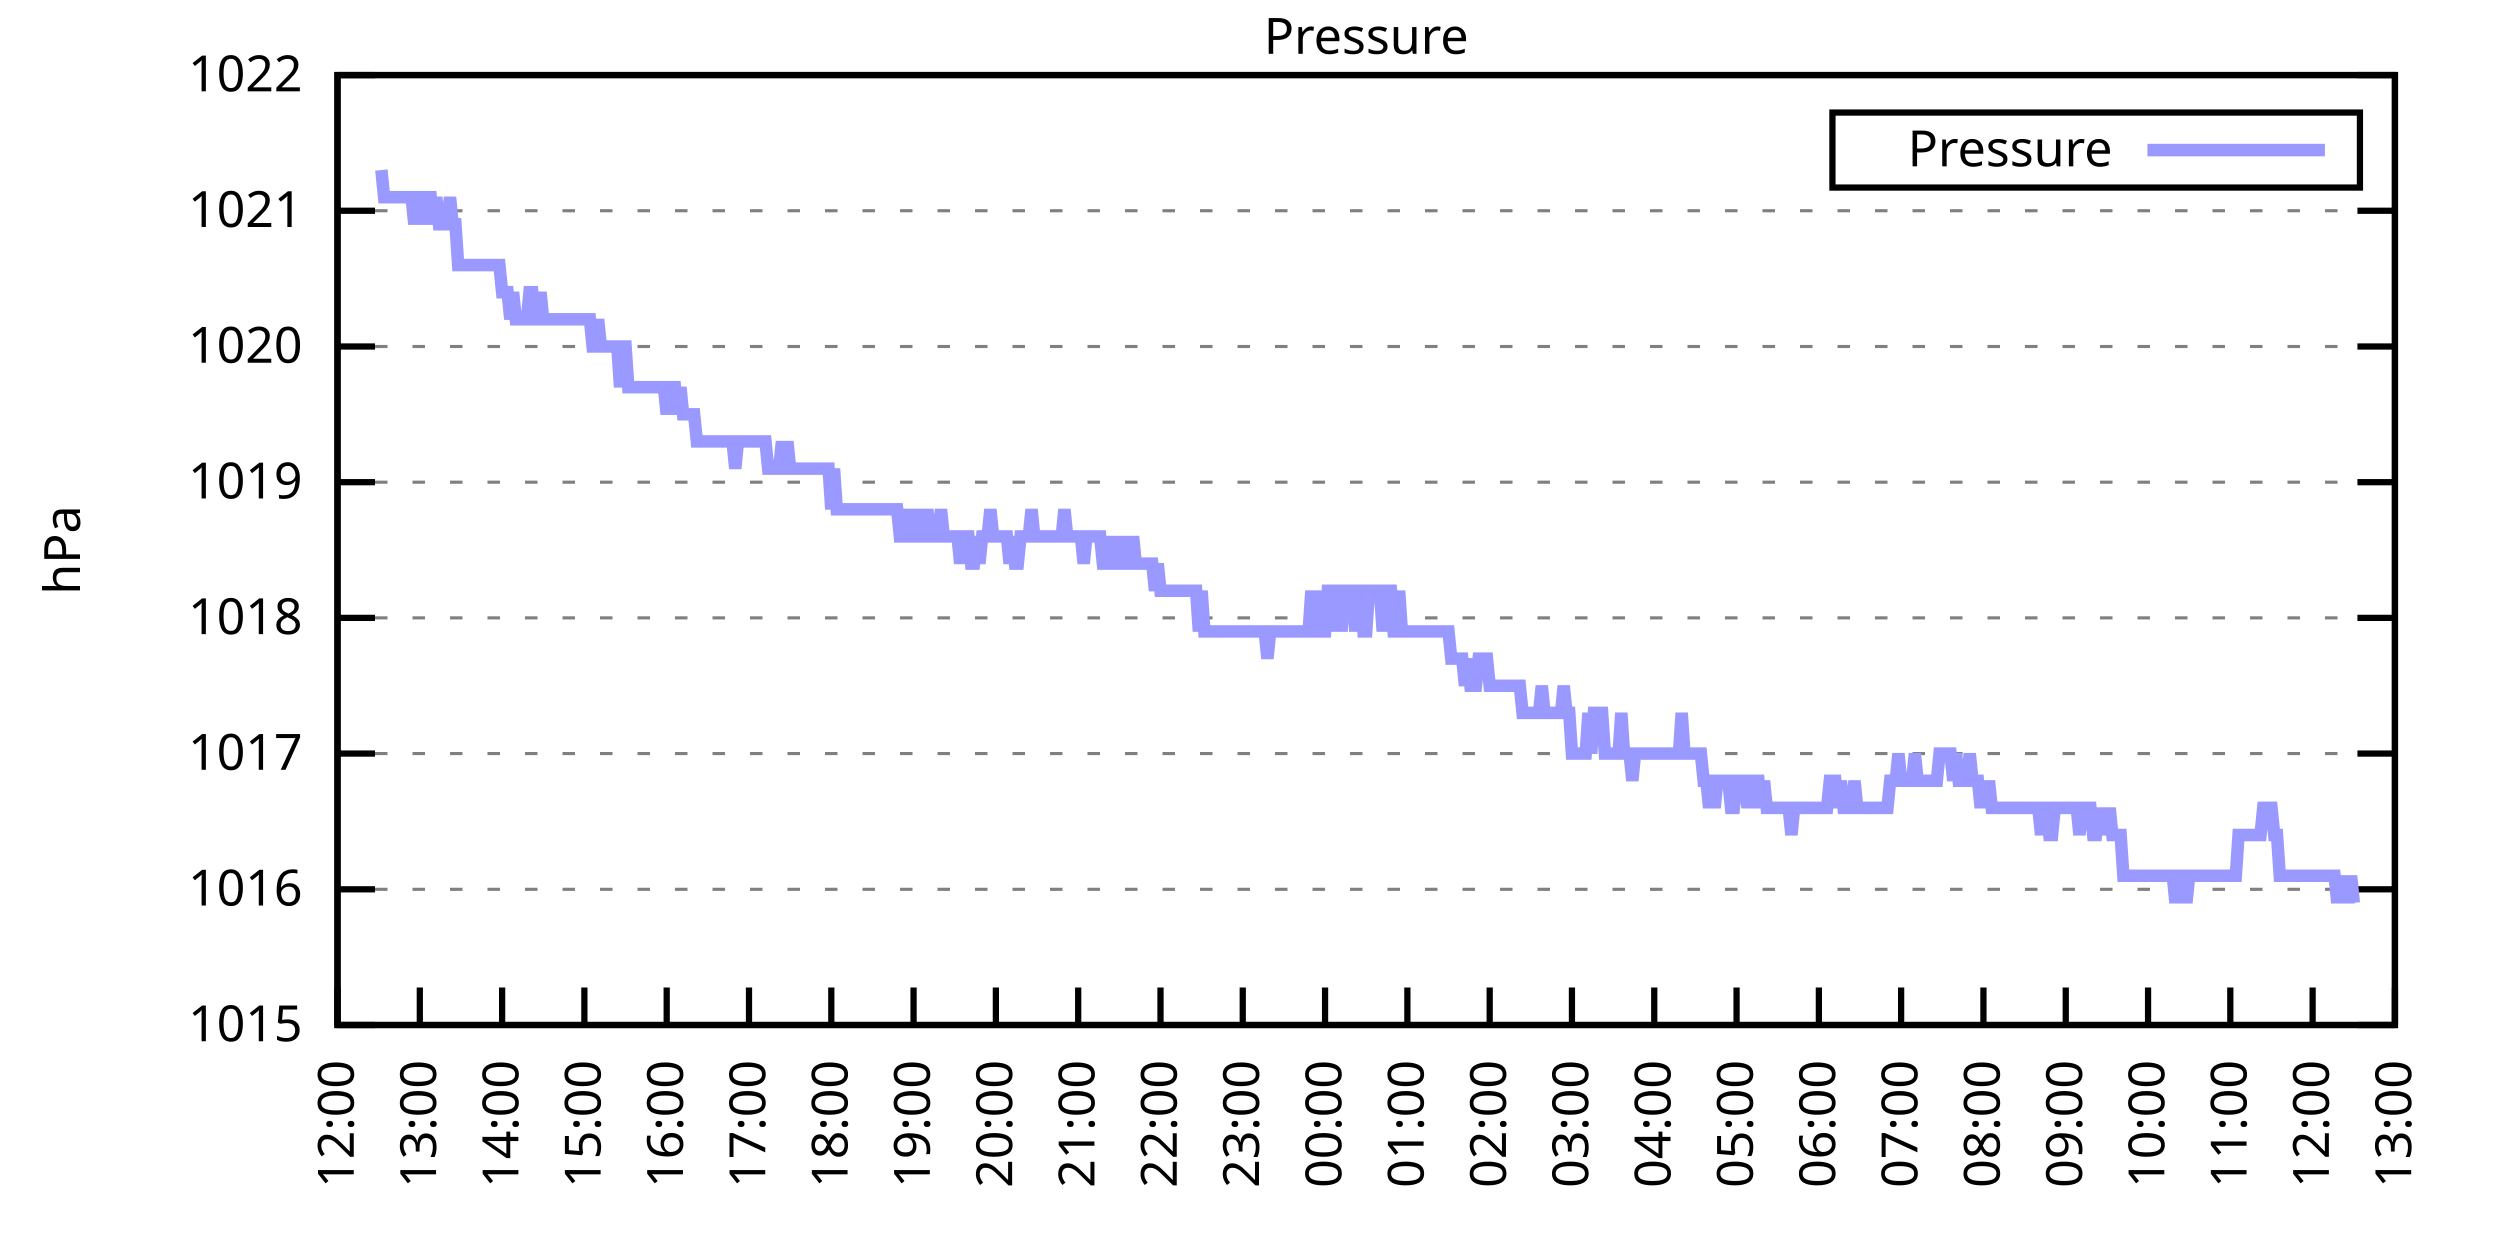
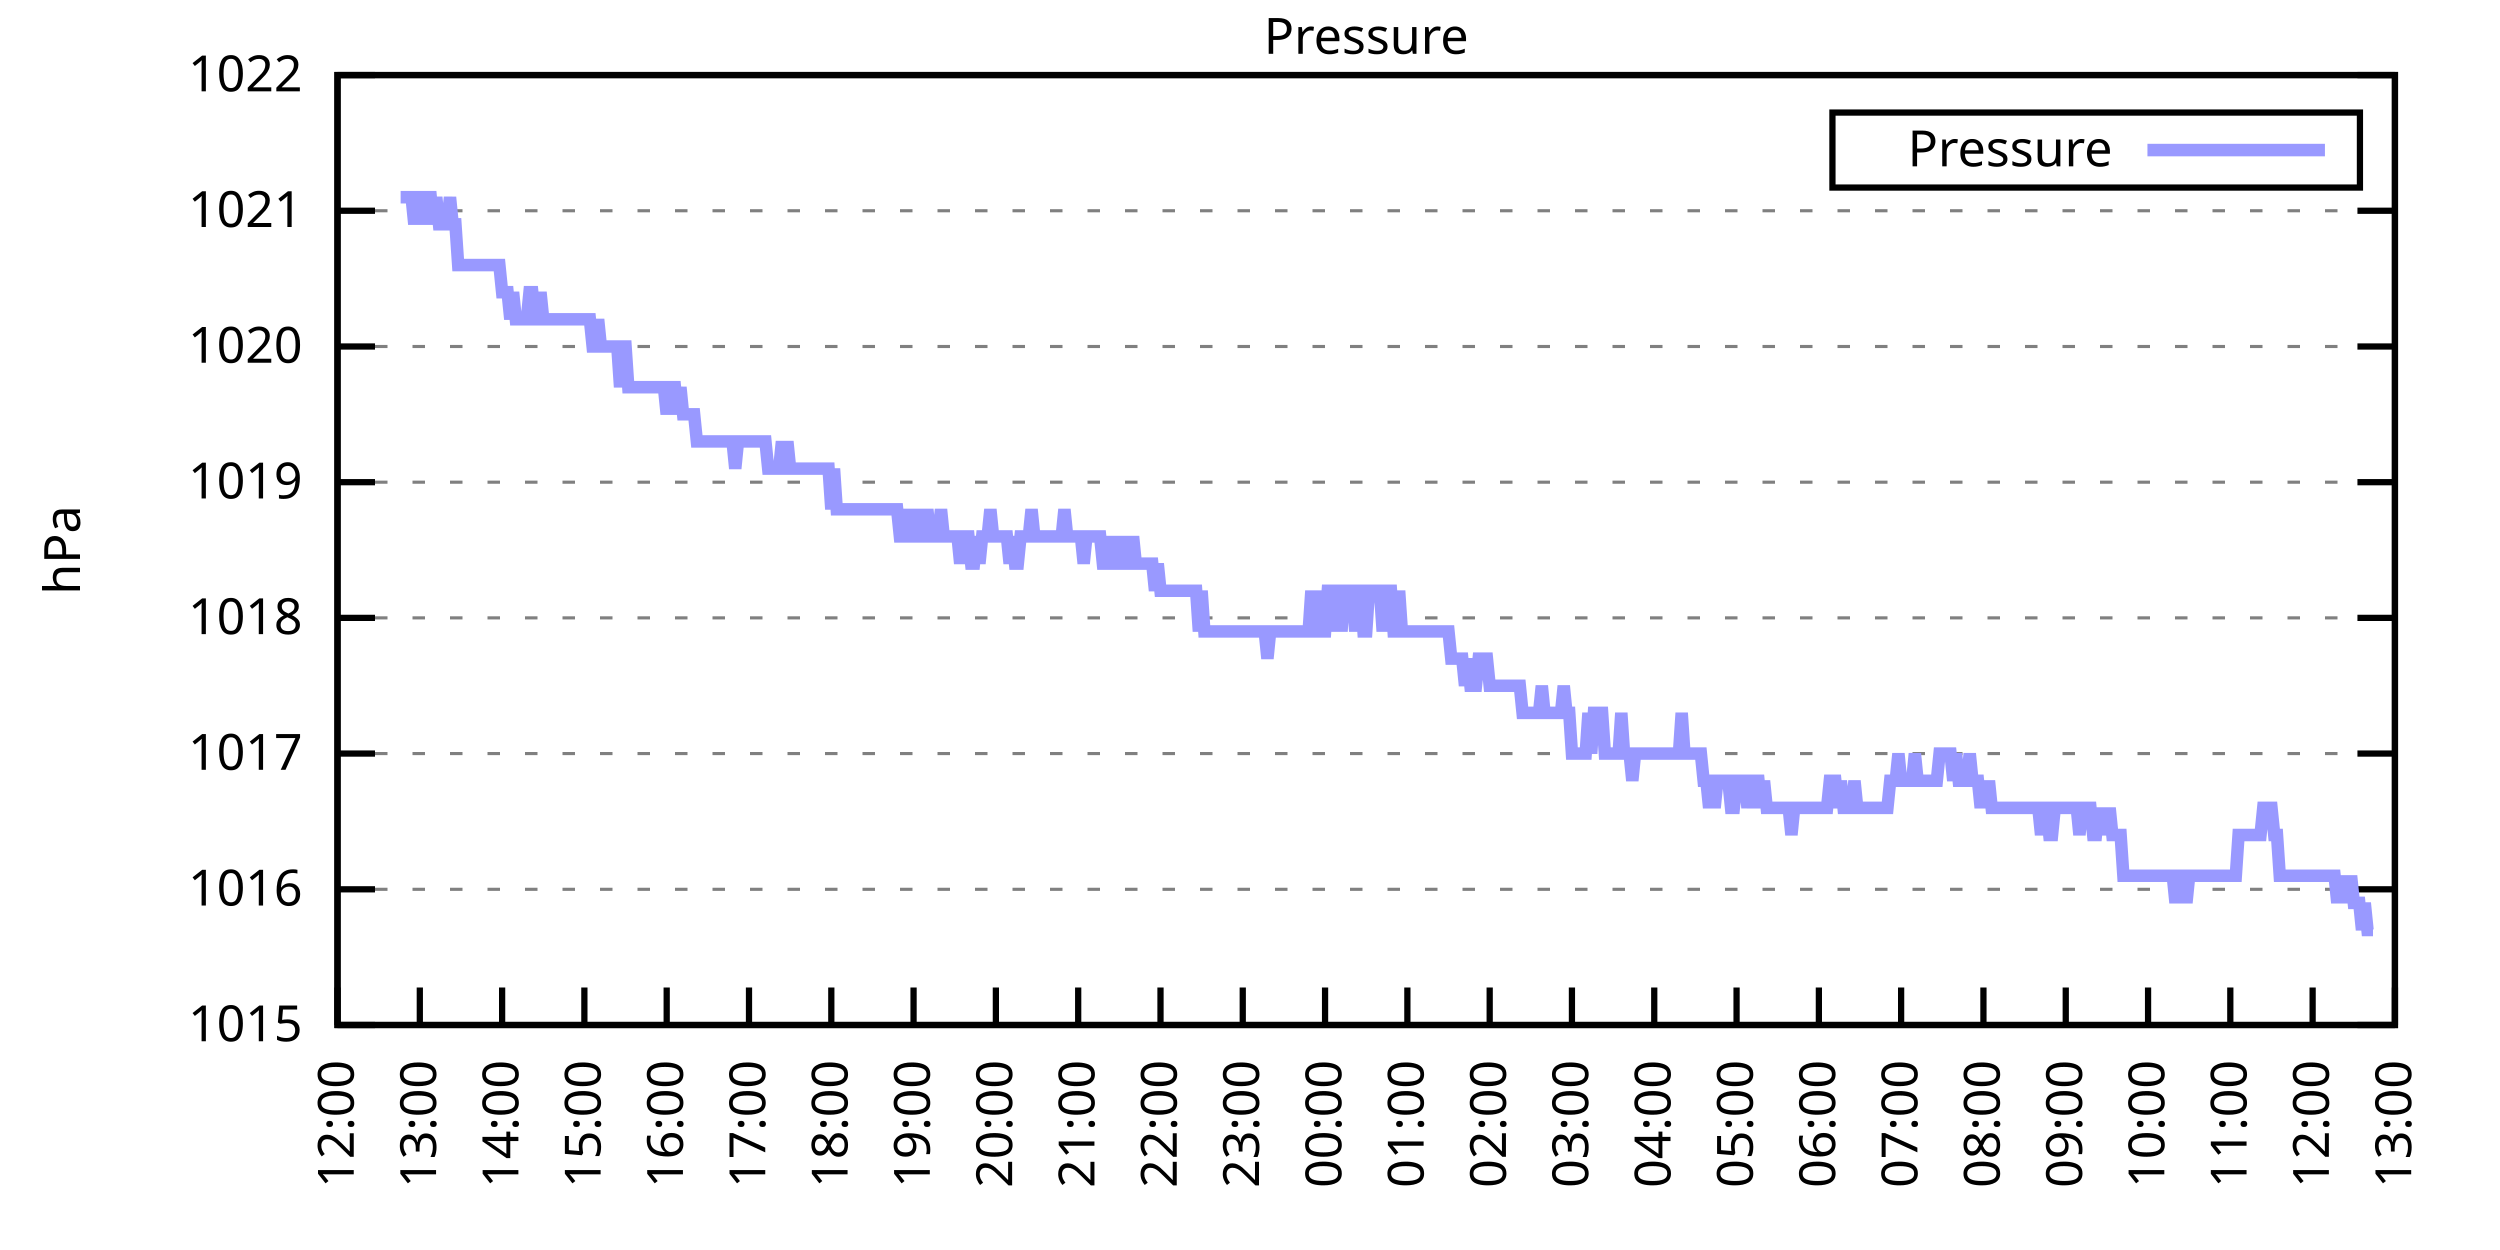
<svg xmlns="http://www.w3.org/2000/svg" xmlns:xlink="http://www.w3.org/1999/xlink" width="400" height="200" viewBox="0 0 400 200">
  <g id="gnuplot_canvas">
    <rect x="0" y="0" width="400" height="200" fill="none" />
    <defs>
      <circle id="gpDot" r="0.5" stroke-width="0.5" stroke="currentColor" />
      <path id="gpPt0" stroke-width="0.333" stroke="currentColor" d="M-1,0 h2 M0,-1 v2" />
      <path id="gpPt1" stroke-width="0.333" stroke="currentColor" d="M-1,-1 L1,1 M1,-1 L-1,1" />
      <path id="gpPt2" stroke-width="0.333" stroke="currentColor" d="M-1,0 L1,0 M0,-1 L0,1 M-1,-1 L1,1 M-1,1 L1,-1" />
      <rect id="gpPt3" stroke-width="0.333" stroke="currentColor" x="-1" y="-1" width="2" height="2" />
      <rect id="gpPt4" stroke-width="0.333" stroke="currentColor" fill="currentColor" x="-1" y="-1" width="2" height="2" />
      <circle id="gpPt5" stroke-width="0.333" stroke="currentColor" cx="0" cy="0" r="1" />
      <use xlink:href="#gpPt5" id="gpPt6" fill="currentColor" stroke="none" />
      <path id="gpPt7" stroke-width="0.333" stroke="currentColor" d="M0,-1.33 L-1.33,0.67 L1.33,0.67 z" />
      <use xlink:href="#gpPt7" id="gpPt8" fill="currentColor" stroke="none" />
      <use xlink:href="#gpPt7" id="gpPt9" stroke="currentColor" transform="rotate(180)" />
      <use xlink:href="#gpPt9" id="gpPt10" fill="currentColor" stroke="none" />
      <use xlink:href="#gpPt3" id="gpPt11" stroke="currentColor" transform="rotate(45)" />
      <use xlink:href="#gpPt11" id="gpPt12" fill="currentColor" stroke="none" />
      <path id="gpPt13" stroke-width="0.333" stroke="currentColor" d="M0,1.330 L1.265,0.411 L0.782,-1.067 L-0.782,-1.076 L-1.265,0.411 z" />
      <use xlink:href="#gpPt13" id="gpPt14" fill="currentColor" stroke="none" />
      <filter id="textbox" filterUnits="objectBoundingBox" x="0" y="0" height="1" width="1">
        <feFlood flood-color="white" flood-opacity="1" result="bgnd" />
        <feComposite in="SourceGraphic" in2="bgnd" operator="atop" />
      </filter>
      <filter id="greybox" filterUnits="objectBoundingBox" x="0" y="0" height="1" width="1">
        <feFlood flood-color="lightgrey" flood-opacity="1" result="grey" />
        <feComposite in="SourceGraphic" in2="grey" operator="atop" />
      </filter>
    </defs>
    <g fill="none" color="white" stroke="currentColor" stroke-width="1.00" stroke-linecap="butt" stroke-linejoin="miter">
</g>
    <g fill="none" color="black" stroke="currentColor" stroke-width="1.00" stroke-linecap="butt" stroke-linejoin="miter">
      <g stroke="none" shape-rendering="crispEdges">
        <polygon fill="rgb(255, 255, 255)" points="54.00,164.00 383.18,164.00 383.18,12.02 54.00,12.02 " />
      </g>
    </g>
    <g fill="none" color="black" stroke="currentColor" stroke-width="1.00" stroke-linecap="butt" stroke-linejoin="miter">
</g>
    <g fill="none" color="black" stroke="black" stroke-width="0.50" stroke-linecap="butt" stroke-linejoin="miter">
</g>
    <g fill="none" color="gray" stroke="currentColor" stroke-width="0.50" stroke-linecap="butt" stroke-linejoin="miter">
      <path stroke="gray" stroke-dasharray="2,4" class="gridline" d="M54.00,164.00 L383.19,164.00  " />
    </g>
    <g fill="none" color="gray" stroke="gray" stroke-width="1.00" stroke-linecap="butt" stroke-linejoin="miter">
</g>
    <g fill="none" color="black" stroke="currentColor" stroke-width="1.00" stroke-linecap="butt" stroke-linejoin="miter">
      <path stroke="black" d="M54.00,164.00 L60.00,164.00 M383.19,164.00 L377.19,164.00  " />
      <g transform="translate(48.40,166.60)" stroke="none" fill="black" font-family="Sans" font-size="8.00" text-anchor="end">
        <text>
          <tspan font-family="Sans"> 1015</tspan>
        </text>
      </g>
    </g>
    <g fill="none" color="black" stroke="currentColor" stroke-width="1.00" stroke-linecap="butt" stroke-linejoin="miter">
</g>
    <g fill="none" color="black" stroke="black" stroke-width="0.50" stroke-linecap="butt" stroke-linejoin="miter">
</g>
    <g fill="none" color="gray" stroke="currentColor" stroke-width="0.50" stroke-linecap="butt" stroke-linejoin="miter">
      <path stroke="gray" stroke-dasharray="2,4" class="gridline" d="M54.00,142.29 L383.19,142.29  " />
    </g>
    <g fill="none" color="gray" stroke="gray" stroke-width="1.00" stroke-linecap="butt" stroke-linejoin="miter">
</g>
    <g fill="none" color="black" stroke="currentColor" stroke-width="1.00" stroke-linecap="butt" stroke-linejoin="miter">
      <path stroke="black" d="M54.00,142.29 L60.00,142.29 M383.19,142.29 L377.19,142.29  " />
      <g transform="translate(48.40,144.89)" stroke="none" fill="black" font-family="Sans" font-size="8.00" text-anchor="end">
        <text>
          <tspan font-family="Sans"> 1016</tspan>
        </text>
      </g>
    </g>
    <g fill="none" color="black" stroke="currentColor" stroke-width="1.00" stroke-linecap="butt" stroke-linejoin="miter">
</g>
    <g fill="none" color="black" stroke="black" stroke-width="0.50" stroke-linecap="butt" stroke-linejoin="miter">
</g>
    <g fill="none" color="gray" stroke="currentColor" stroke-width="0.50" stroke-linecap="butt" stroke-linejoin="miter">
      <path stroke="gray" stroke-dasharray="2,4" class="gridline" d="M54.00,120.57 L383.19,120.57  " />
    </g>
    <g fill="none" color="gray" stroke="gray" stroke-width="1.00" stroke-linecap="butt" stroke-linejoin="miter">
</g>
    <g fill="none" color="black" stroke="currentColor" stroke-width="1.00" stroke-linecap="butt" stroke-linejoin="miter">
      <path stroke="black" d="M54.00,120.57 L60.00,120.57 M383.19,120.57 L377.19,120.57  " />
      <g transform="translate(48.40,123.17)" stroke="none" fill="black" font-family="Sans" font-size="8.00" text-anchor="end">
        <text>
          <tspan font-family="Sans"> 1017</tspan>
        </text>
      </g>
    </g>
    <g fill="none" color="black" stroke="currentColor" stroke-width="1.00" stroke-linecap="butt" stroke-linejoin="miter">
</g>
    <g fill="none" color="black" stroke="black" stroke-width="0.50" stroke-linecap="butt" stroke-linejoin="miter">
</g>
    <g fill="none" color="gray" stroke="currentColor" stroke-width="0.50" stroke-linecap="butt" stroke-linejoin="miter">
      <path stroke="gray" stroke-dasharray="2,4" class="gridline" d="M54.00,98.86 L383.19,98.86  " />
    </g>
    <g fill="none" color="gray" stroke="gray" stroke-width="1.00" stroke-linecap="butt" stroke-linejoin="miter">
</g>
    <g fill="none" color="black" stroke="currentColor" stroke-width="1.00" stroke-linecap="butt" stroke-linejoin="miter">
      <path stroke="black" d="M54.00,98.86 L60.00,98.86 M383.19,98.86 L377.19,98.86  " />
      <g transform="translate(48.40,101.46)" stroke="none" fill="black" font-family="Sans" font-size="8.00" text-anchor="end">
        <text>
          <tspan font-family="Sans"> 1018</tspan>
        </text>
      </g>
    </g>
    <g fill="none" color="black" stroke="currentColor" stroke-width="1.00" stroke-linecap="butt" stroke-linejoin="miter">
</g>
    <g fill="none" color="black" stroke="black" stroke-width="0.50" stroke-linecap="butt" stroke-linejoin="miter">
</g>
    <g fill="none" color="gray" stroke="currentColor" stroke-width="0.50" stroke-linecap="butt" stroke-linejoin="miter">
      <path stroke="gray" stroke-dasharray="2,4" class="gridline" d="M54.00,77.15 L383.19,77.15  " />
    </g>
    <g fill="none" color="gray" stroke="gray" stroke-width="1.00" stroke-linecap="butt" stroke-linejoin="miter">
</g>
    <g fill="none" color="black" stroke="currentColor" stroke-width="1.00" stroke-linecap="butt" stroke-linejoin="miter">
      <path stroke="black" d="M54.00,77.15 L60.00,77.15 M383.19,77.15 L377.19,77.15  " />
      <g transform="translate(48.40,79.75)" stroke="none" fill="black" font-family="Sans" font-size="8.00" text-anchor="end">
        <text>
          <tspan font-family="Sans"> 1019</tspan>
        </text>
      </g>
    </g>
    <g fill="none" color="black" stroke="currentColor" stroke-width="1.00" stroke-linecap="butt" stroke-linejoin="miter">
</g>
    <g fill="none" color="black" stroke="black" stroke-width="0.50" stroke-linecap="butt" stroke-linejoin="miter">
</g>
    <g fill="none" color="gray" stroke="currentColor" stroke-width="0.50" stroke-linecap="butt" stroke-linejoin="miter">
      <path stroke="gray" stroke-dasharray="2,4" class="gridline" d="M54.00,55.44 L383.19,55.44  " />
    </g>
    <g fill="none" color="gray" stroke="gray" stroke-width="1.00" stroke-linecap="butt" stroke-linejoin="miter">
</g>
    <g fill="none" color="black" stroke="currentColor" stroke-width="1.00" stroke-linecap="butt" stroke-linejoin="miter">
      <path stroke="black" d="M54.00,55.44 L60.00,55.44 M383.19,55.44 L377.19,55.44  " />
      <g transform="translate(48.40,58.04)" stroke="none" fill="black" font-family="Sans" font-size="8.00" text-anchor="end">
        <text>
          <tspan font-family="Sans"> 1020</tspan>
        </text>
      </g>
    </g>
    <g fill="none" color="black" stroke="currentColor" stroke-width="1.00" stroke-linecap="butt" stroke-linejoin="miter">
</g>
    <g fill="none" color="black" stroke="black" stroke-width="0.50" stroke-linecap="butt" stroke-linejoin="miter">
</g>
    <g fill="none" color="gray" stroke="currentColor" stroke-width="0.50" stroke-linecap="butt" stroke-linejoin="miter">
      <path stroke="gray" stroke-dasharray="2,4" class="gridline" d="M54.00,33.72 L383.19,33.72  " />
    </g>
    <g fill="none" color="gray" stroke="gray" stroke-width="1.00" stroke-linecap="butt" stroke-linejoin="miter">
</g>
    <g fill="none" color="black" stroke="currentColor" stroke-width="1.00" stroke-linecap="butt" stroke-linejoin="miter">
      <path stroke="black" d="M54.00,33.72 L60.00,33.72 M383.19,33.72 L377.19,33.72  " />
      <g transform="translate(48.40,36.32)" stroke="none" fill="black" font-family="Sans" font-size="8.00" text-anchor="end">
        <text>
          <tspan font-family="Sans"> 1021</tspan>
        </text>
      </g>
    </g>
    <g fill="none" color="black" stroke="currentColor" stroke-width="1.00" stroke-linecap="butt" stroke-linejoin="miter">
</g>
    <g fill="none" color="black" stroke="black" stroke-width="0.50" stroke-linecap="butt" stroke-linejoin="miter">
</g>
    <g fill="none" color="gray" stroke="currentColor" stroke-width="0.50" stroke-linecap="butt" stroke-linejoin="miter">
      <path stroke="gray" stroke-dasharray="2,4" class="gridline" d="M54.00,12.01 L383.19,12.01  " />
    </g>
    <g fill="none" color="gray" stroke="gray" stroke-width="1.00" stroke-linecap="butt" stroke-linejoin="miter">
</g>
    <g fill="none" color="black" stroke="currentColor" stroke-width="1.00" stroke-linecap="butt" stroke-linejoin="miter">
      <path stroke="black" d="M54.00,12.01 L60.00,12.01 M383.19,12.01 L377.19,12.01  " />
      <g transform="translate(48.40,14.61)" stroke="none" fill="black" font-family="Sans" font-size="8.00" text-anchor="end">
        <text>
          <tspan font-family="Sans"> 1022</tspan>
        </text>
      </g>
    </g>
    <g fill="none" color="black" stroke="currentColor" stroke-width="1.00" stroke-linecap="butt" stroke-linejoin="miter">
      <path stroke="black" d="M54.00,164.00 L54.00,158.00  " />
      <g transform="translate(56.60,169.60) rotate(270.00)" stroke="none" fill="black" font-family="Sans" font-size="8.00" text-anchor="end">
        <text>
          <tspan font-family="Sans">12:00</tspan>
        </text>
      </g>
    </g>
    <g fill="none" color="black" stroke="currentColor" stroke-width="1.00" stroke-linecap="butt" stroke-linejoin="miter">
      <path stroke="black" d="M67.17,164.00 L67.17,158.00  " />
      <g transform="translate(69.77,169.60) rotate(270.00)" stroke="none" fill="black" font-family="Sans" font-size="8.00" text-anchor="end">
        <text>
          <tspan font-family="Sans">13:00</tspan>
        </text>
      </g>
    </g>
    <g fill="none" color="black" stroke="currentColor" stroke-width="1.00" stroke-linecap="butt" stroke-linejoin="miter">
      <path stroke="black" d="M80.34,164.00 L80.34,158.00  " />
      <g transform="translate(82.94,169.60) rotate(270.00)" stroke="none" fill="black" font-family="Sans" font-size="8.00" text-anchor="end">
        <text>
          <tspan font-family="Sans">14:00</tspan>
        </text>
      </g>
    </g>
    <g fill="none" color="black" stroke="currentColor" stroke-width="1.00" stroke-linecap="butt" stroke-linejoin="miter">
      <path stroke="black" d="M93.50,164.00 L93.50,158.00  " />
      <g transform="translate(96.10,169.60) rotate(270.00)" stroke="none" fill="black" font-family="Sans" font-size="8.00" text-anchor="end">
        <text>
          <tspan font-family="Sans">15:00</tspan>
        </text>
      </g>
    </g>
    <g fill="none" color="black" stroke="currentColor" stroke-width="1.00" stroke-linecap="butt" stroke-linejoin="miter">
      <path stroke="black" d="M106.67,164.00 L106.67,158.00  " />
      <g transform="translate(109.27,169.60) rotate(270.00)" stroke="none" fill="black" font-family="Sans" font-size="8.00" text-anchor="end">
        <text>
          <tspan font-family="Sans">16:00</tspan>
        </text>
      </g>
    </g>
    <g fill="none" color="black" stroke="currentColor" stroke-width="1.00" stroke-linecap="butt" stroke-linejoin="miter">
      <path stroke="black" d="M119.84,164.00 L119.84,158.00  " />
      <g transform="translate(122.44,169.60) rotate(270.00)" stroke="none" fill="black" font-family="Sans" font-size="8.00" text-anchor="end">
        <text>
          <tspan font-family="Sans">17:00</tspan>
        </text>
      </g>
    </g>
    <g fill="none" color="black" stroke="currentColor" stroke-width="1.00" stroke-linecap="butt" stroke-linejoin="miter">
      <path stroke="black" d="M133.01,164.00 L133.01,158.00  " />
      <g transform="translate(135.61,169.60) rotate(270.00)" stroke="none" fill="black" font-family="Sans" font-size="8.00" text-anchor="end">
        <text>
          <tspan font-family="Sans">18:00</tspan>
        </text>
      </g>
    </g>
    <g fill="none" color="black" stroke="currentColor" stroke-width="1.00" stroke-linecap="butt" stroke-linejoin="miter">
      <path stroke="black" d="M146.17,164.00 L146.17,158.00  " />
      <g transform="translate(148.77,169.60) rotate(270.00)" stroke="none" fill="black" font-family="Sans" font-size="8.00" text-anchor="end">
        <text>
          <tspan font-family="Sans">19:00</tspan>
        </text>
      </g>
    </g>
    <g fill="none" color="black" stroke="currentColor" stroke-width="1.00" stroke-linecap="butt" stroke-linejoin="miter">
      <path stroke="black" d="M159.34,164.00 L159.34,158.00  " />
      <g transform="translate(161.94,169.60) rotate(270.00)" stroke="none" fill="black" font-family="Sans" font-size="8.00" text-anchor="end">
        <text>
          <tspan font-family="Sans">20:00</tspan>
        </text>
      </g>
    </g>
    <g fill="none" color="black" stroke="currentColor" stroke-width="1.00" stroke-linecap="butt" stroke-linejoin="miter">
      <path stroke="black" d="M172.51,164.00 L172.51,158.00  " />
      <g transform="translate(175.11,169.60) rotate(270.00)" stroke="none" fill="black" font-family="Sans" font-size="8.00" text-anchor="end">
        <text>
          <tspan font-family="Sans">21:00</tspan>
        </text>
      </g>
    </g>
    <g fill="none" color="black" stroke="currentColor" stroke-width="1.00" stroke-linecap="butt" stroke-linejoin="miter">
      <path stroke="black" d="M185.68,164.00 L185.68,158.00  " />
      <g transform="translate(188.28,169.60) rotate(270.00)" stroke="none" fill="black" font-family="Sans" font-size="8.00" text-anchor="end">
        <text>
          <tspan font-family="Sans">22:00</tspan>
        </text>
      </g>
    </g>
    <g fill="none" color="black" stroke="currentColor" stroke-width="1.00" stroke-linecap="butt" stroke-linejoin="miter">
      <path stroke="black" d="M198.84,164.00 L198.84,158.00  " />
      <g transform="translate(201.44,169.60) rotate(270.00)" stroke="none" fill="black" font-family="Sans" font-size="8.00" text-anchor="end">
        <text>
          <tspan font-family="Sans">23:00</tspan>
        </text>
      </g>
    </g>
    <g fill="none" color="black" stroke="currentColor" stroke-width="1.00" stroke-linecap="butt" stroke-linejoin="miter">
      <path stroke="black" d="M212.01,164.00 L212.01,158.00  " />
      <g transform="translate(214.61,169.60) rotate(270.00)" stroke="none" fill="black" font-family="Sans" font-size="8.00" text-anchor="end">
        <text>
          <tspan font-family="Sans">00:00</tspan>
        </text>
      </g>
    </g>
    <g fill="none" color="black" stroke="currentColor" stroke-width="1.00" stroke-linecap="butt" stroke-linejoin="miter">
      <path stroke="black" d="M225.18,164.00 L225.18,158.00  " />
      <g transform="translate(227.78,169.60) rotate(270.00)" stroke="none" fill="black" font-family="Sans" font-size="8.00" text-anchor="end">
        <text>
          <tspan font-family="Sans">01:00</tspan>
        </text>
      </g>
    </g>
    <g fill="none" color="black" stroke="currentColor" stroke-width="1.00" stroke-linecap="butt" stroke-linejoin="miter">
      <path stroke="black" d="M238.35,164.00 L238.35,158.00  " />
      <g transform="translate(240.95,169.60) rotate(270.00)" stroke="none" fill="black" font-family="Sans" font-size="8.00" text-anchor="end">
        <text>
          <tspan font-family="Sans">02:00</tspan>
        </text>
      </g>
    </g>
    <g fill="none" color="black" stroke="currentColor" stroke-width="1.00" stroke-linecap="butt" stroke-linejoin="miter">
      <path stroke="black" d="M251.51,164.00 L251.51,158.00  " />
      <g transform="translate(254.11,169.60) rotate(270.00)" stroke="none" fill="black" font-family="Sans" font-size="8.00" text-anchor="end">
        <text>
          <tspan font-family="Sans">03:00</tspan>
        </text>
      </g>
    </g>
    <g fill="none" color="black" stroke="currentColor" stroke-width="1.00" stroke-linecap="butt" stroke-linejoin="miter">
      <path stroke="black" d="M264.68,164.00 L264.68,158.00  " />
      <g transform="translate(267.28,169.60) rotate(270.00)" stroke="none" fill="black" font-family="Sans" font-size="8.00" text-anchor="end">
        <text>
          <tspan font-family="Sans">04:00</tspan>
        </text>
      </g>
    </g>
    <g fill="none" color="black" stroke="currentColor" stroke-width="1.00" stroke-linecap="butt" stroke-linejoin="miter">
      <path stroke="black" d="M277.85,164.00 L277.85,158.00  " />
      <g transform="translate(280.45,169.60) rotate(270.00)" stroke="none" fill="black" font-family="Sans" font-size="8.00" text-anchor="end">
        <text>
          <tspan font-family="Sans">05:00</tspan>
        </text>
      </g>
    </g>
    <g fill="none" color="black" stroke="currentColor" stroke-width="1.00" stroke-linecap="butt" stroke-linejoin="miter">
      <path stroke="black" d="M291.02,164.00 L291.02,158.00  " />
      <g transform="translate(293.62,169.60) rotate(270.00)" stroke="none" fill="black" font-family="Sans" font-size="8.00" text-anchor="end">
        <text>
          <tspan font-family="Sans">06:00</tspan>
        </text>
      </g>
    </g>
    <g fill="none" color="black" stroke="currentColor" stroke-width="1.00" stroke-linecap="butt" stroke-linejoin="miter">
      <path stroke="black" d="M304.18,164.00 L304.18,158.00  " />
      <g transform="translate(306.78,169.60) rotate(270.00)" stroke="none" fill="black" font-family="Sans" font-size="8.00" text-anchor="end">
        <text>
          <tspan font-family="Sans">07:00</tspan>
        </text>
      </g>
    </g>
    <g fill="none" color="black" stroke="currentColor" stroke-width="1.00" stroke-linecap="butt" stroke-linejoin="miter">
      <path stroke="black" d="M317.35,164.00 L317.35,158.00  " />
      <g transform="translate(319.95,169.60) rotate(270.00)" stroke="none" fill="black" font-family="Sans" font-size="8.00" text-anchor="end">
        <text>
          <tspan font-family="Sans">08:00</tspan>
        </text>
      </g>
    </g>
    <g fill="none" color="black" stroke="currentColor" stroke-width="1.00" stroke-linecap="butt" stroke-linejoin="miter">
      <path stroke="black" d="M330.52,164.00 L330.52,158.00  " />
      <g transform="translate(333.12,169.60) rotate(270.00)" stroke="none" fill="black" font-family="Sans" font-size="8.00" text-anchor="end">
        <text>
          <tspan font-family="Sans">09:00</tspan>
        </text>
      </g>
    </g>
    <g fill="none" color="black" stroke="currentColor" stroke-width="1.00" stroke-linecap="butt" stroke-linejoin="miter">
      <path stroke="black" d="M343.69,164.00 L343.69,158.00  " />
      <g transform="translate(346.29,169.60) rotate(270.00)" stroke="none" fill="black" font-family="Sans" font-size="8.00" text-anchor="end">
        <text>
          <tspan font-family="Sans">10:00</tspan>
        </text>
      </g>
    </g>
    <g fill="none" color="black" stroke="currentColor" stroke-width="1.00" stroke-linecap="butt" stroke-linejoin="miter">
      <path stroke="black" d="M356.85,164.00 L356.85,158.00  " />
      <g transform="translate(359.45,169.60) rotate(270.00)" stroke="none" fill="black" font-family="Sans" font-size="8.00" text-anchor="end">
        <text>
          <tspan font-family="Sans">11:00</tspan>
        </text>
      </g>
    </g>
    <g fill="none" color="black" stroke="currentColor" stroke-width="1.00" stroke-linecap="butt" stroke-linejoin="miter">
      <path stroke="black" d="M370.02,164.00 L370.02,158.00  " />
      <g transform="translate(372.62,169.60) rotate(270.00)" stroke="none" fill="black" font-family="Sans" font-size="8.00" text-anchor="end">
        <text>
          <tspan font-family="Sans">12:00</tspan>
        </text>
      </g>
    </g>
    <g fill="none" color="black" stroke="currentColor" stroke-width="1.00" stroke-linecap="butt" stroke-linejoin="miter">
      <path stroke="black" d="M383.19,164.00 L383.19,158.00  " />
      <g transform="translate(385.79,169.60) rotate(270.00)" stroke="none" fill="black" font-family="Sans" font-size="8.00" text-anchor="end">
        <text>
          <tspan font-family="Sans">13:00</tspan>
        </text>
      </g>
    </g>
    <g fill="none" color="black" stroke="currentColor" stroke-width="1.00" stroke-linecap="butt" stroke-linejoin="miter">
</g>
    <g fill="none" color="black" stroke="currentColor" stroke-width="1.00" stroke-linecap="butt" stroke-linejoin="miter">
      <path stroke="black" d="M54.00,12.01 L54.00,164.00 L383.19,164.00 L383.19,12.01 L54.00,12.01 Z  " />
    </g>
    <g fill="none" color="black" stroke="currentColor" stroke-width="1.00" stroke-linecap="butt" stroke-linejoin="miter">
</g>
    <g fill="none" color="black" stroke="currentColor" stroke-width="1.00" stroke-linecap="butt" stroke-linejoin="miter">
      <path stroke="black" d="M293.19,30.01 L293.19,18.01 L377.59,18.01 L377.59,30.01 L293.19,30.01 Z  " />
    </g>
    <g id="Pressure_plot_1">
      <g fill="none" color="white" stroke="black" stroke-width="2.00" stroke-linecap="butt" stroke-linejoin="miter">
</g>
      <g fill="none" color="black" stroke="currentColor" stroke-width="2.00" stroke-linecap="butt" stroke-linejoin="miter">
        <g transform="translate(337.99,26.61)" stroke="none" fill="black" font-family="Sans" font-size="8.00" text-anchor="end">
          <text>
            <tspan font-family="Sans">Pressure</tspan>
          </text>
        </g>
      </g>
      <g fill="none" color="black" stroke="currentColor" stroke-width="2.00" stroke-linecap="butt" stroke-linejoin="miter">
-         <path stroke="rgb(153, 153, 255)" d="M343.59,24.01 L371.99,24.01 M61.02,27.21 L61.46,31.55 L61.90,31.55 L62.34,31.55 L62.78,31.55 L63.22,31.55   L63.66,31.55 L64.10,31.55 L64.53,31.55 L64.97,31.55 L65.41,31.55 L65.85,31.55 L66.29,35.89 L66.73,31.55   L67.17,31.55 L67.61,35.89 L68.05,31.55 L68.48,31.55 L68.92,31.55 L69.36,35.89 L69.80,31.55 L70.24,35.89   L70.68,35.89 L71.12,35.89 L71.56,35.89 L72.00,31.55 L72.43,35.89 L72.87,35.89 L73.31,42.41 L73.75,42.41   L74.19,42.41 L74.63,42.41 L75.07,42.41 L75.51,42.41 L75.95,42.41 L76.38,42.41 L76.82,42.41 L77.26,42.41   L77.70,42.41 L78.14,42.41 L78.58,42.41 L79.02,42.41 L79.46,42.41 L79.90,42.41 L80.34,46.75 L80.77,46.75   L81.21,46.75 L81.65,51.09 L82.09,46.75 L82.53,51.09 L82.97,51.09 L83.41,51.09 L83.85,51.09 L84.29,51.09   L84.72,46.75 L85.16,46.75 L85.60,51.09 L86.04,51.09 L86.48,46.75 L86.92,51.09 L87.36,51.09 L87.80,51.09   L88.24,51.09 L88.67,51.09 L89.11,51.09 L89.55,51.09 L89.99,51.09 L90.43,51.09 L90.87,51.09 L91.31,51.09   L91.75,51.09 L92.19,51.09 L92.62,51.09 L93.06,51.09 L93.50,51.09 L93.94,51.09 L94.38,51.09 L94.82,55.44   L95.26,55.44 L95.70,51.09 L96.14,55.44 L96.58,55.44 L97.01,55.44 L97.45,55.44 L97.89,55.44 L98.33,55.44   L98.77,55.44 L99.21,61.95 L99.65,55.44 L100.09,55.44 L100.53,61.95 L100.96,61.95 L101.40,61.95 L101.84,61.95   L102.28,61.95 L102.72,61.95 L103.16,61.95 L103.60,61.95 L104.04,61.95 L104.48,61.95 L104.91,61.95 L105.35,61.95   L105.79,61.95 L106.23,61.95 L106.67,66.29 L107.11,61.95 L107.55,61.95 L107.99,61.95 L108.43,66.29 L108.87,61.95   L109.30,66.29 L109.74,66.29 L110.18,66.29 L110.62,66.29 L111.06,66.29 L111.50,70.63 L111.94,70.63 L112.38,70.63   L112.82,70.63 L113.25,70.63 L113.69,70.63 L114.13,70.63 L114.57,70.63 L115.01,70.63 L115.45,70.63 L115.89,70.63   L116.33,70.63 L116.77,70.63 L117.20,70.63 L117.64,74.98 L118.08,70.63 L118.52,70.63 L118.96,70.63 L119.40,70.63   L119.84,70.63 L120.28,70.63 L120.72,70.63 L121.15,70.63 L121.59,70.63 L122.03,70.63 L122.47,70.63 L122.91,74.98   L123.35,74.98 L123.79,74.98 L124.23,74.98 L124.67,74.98 L125.11,70.63 L125.54,74.98 L125.98,70.63 L126.42,74.98   L126.86,74.98 L127.30,74.98 L127.74,74.98 L128.18,74.98 L128.62,74.98 L129.06,74.98 L129.49,74.98 L129.93,74.98   L130.37,74.98 L130.81,74.98 L131.25,74.98 L131.69,74.98 L132.13,74.98 L132.57,74.98 L133.01,81.49 L133.44,74.98   L133.88,81.49 L134.32,81.49 L134.76,81.49 L135.20,81.49 L135.64,81.49 L136.08,81.49 L136.52,81.49 L136.96,81.49   L137.39,81.49 L137.83,81.49 L138.27,81.49 L138.71,81.49 L139.15,81.49 L139.59,81.49 L140.03,81.49 L140.47,81.49   L140.91,81.49 L141.35,81.49 L141.78,81.49 L142.22,81.49 L142.66,81.49 L143.10,81.49 L143.54,81.49 L143.98,85.83   L144.42,85.83 L144.86,85.83 L145.30,81.49 L145.73,85.83 L146.17,85.83 L146.61,81.49 L147.05,85.83 L147.49,85.83   L147.93,85.83 L148.37,81.49 L148.81,85.83 L149.25,85.83 L149.68,85.83 L150.12,85.83 L150.56,81.49 L151.00,85.83   L151.44,85.83 L151.88,85.83 L152.32,85.83 L152.76,85.83 L153.20,85.83 L153.63,90.18 L154.07,85.83 L154.51,85.83   L154.95,85.83 L155.39,90.18 L155.83,90.18 L156.27,85.83 L156.71,90.18 L157.15,85.83 L157.59,85.83 L158.02,85.83   L158.46,81.49 L158.90,85.83 L159.34,85.83 L159.78,85.83 L160.22,85.83 L160.66,85.83 L161.10,85.83 L161.54,90.18   L161.97,85.83 L162.41,90.18 L162.85,90.18 L163.29,85.83 L163.73,85.83 L164.17,85.83 L164.61,85.83 L165.05,81.49   L165.49,85.83 L165.92,85.83 L166.36,85.83 L166.80,85.83 L167.24,85.83 L167.68,85.83 L168.12,85.83 L168.56,85.83   L169.00,85.83 L169.44,85.83 L169.87,85.83 L170.31,81.49 L170.75,85.83 L171.19,85.83 L171.63,85.83 L172.07,85.83   L172.51,85.83 L172.95,85.83 L173.39,90.18 L173.83,85.83 L174.26,85.83 L174.70,85.83 L175.14,85.83 L175.58,85.83   L176.02,85.83 L176.46,90.18 L176.90,90.18 L177.34,85.83 L177.78,90.18 L178.21,85.83 L178.65,90.18 L179.09,90.18   L179.53,85.83 L179.97,90.18 L180.41,90.18 L180.85,90.18 L181.29,85.83 L181.73,90.18 L182.16,90.18 L182.60,90.18   L183.04,90.18 L183.48,90.18 L183.92,90.18 L184.36,90.18 L184.80,94.52 L185.24,90.18 L185.68,94.52 L186.11,94.52   L186.55,94.52 L186.99,94.52 L187.43,94.52 L187.87,94.52 L188.31,94.52 L188.75,94.52 L189.19,94.52 L189.63,94.52   L190.07,94.52 L190.50,94.52 L190.94,94.52 L191.38,94.52 L191.82,101.03 L192.26,94.52 L192.70,101.03 L193.14,101.03   L193.58,101.03 L194.02,101.03 L194.45,101.03 L194.89,101.03 L195.33,101.03 L195.77,101.03 L196.21,101.03 L196.65,101.03   L197.09,101.03 L197.53,101.03 L197.97,101.03 L198.40,101.03 L198.84,101.03 L199.28,101.03 L199.72,101.03 L200.16,101.03   L200.60,101.03 L201.04,101.03 L201.48,101.03 L201.92,101.03 L202.35,101.03 L202.79,105.38 L203.23,101.03 L203.67,101.03   L204.11,101.03 L204.55,101.03 L204.99,101.03 L205.43,101.03 L205.87,101.03 L206.31,101.03 L206.74,101.03 L207.18,101.03   L207.62,101.03 L208.06,101.03 L208.50,101.03 L208.94,101.03 L209.38,101.03 L209.82,94.52 L210.26,101.03 L210.69,94.52   L211.13,101.03 L211.57,101.03 L212.01,101.03 L212.45,94.52 L212.89,94.52 L213.33,101.03 L213.77,94.52 L214.21,94.52   L214.64,101.03 L215.08,94.52 L215.52,94.52 L215.96,94.52 L216.40,94.52 L216.84,101.03 L217.28,94.52 L217.72,94.52   L218.16,101.03 L218.60,101.03 L219.03,94.52 L219.47,94.52 L219.91,94.52 L220.35,94.52 L220.79,94.52 L221.23,101.03   L221.67,94.52 L222.11,94.52 L222.55,94.52 L222.98,101.03 L223.42,101.03 L223.86,94.52 L224.30,101.03 L224.74,101.03   L225.18,101.03 L225.62,101.03 L226.06,101.03 L226.50,101.03 L226.93,101.03 L227.37,101.03 L227.81,101.03 L228.25,101.03   L228.69,101.03 L229.13,101.03 L229.57,101.03 L230.01,101.03 L230.45,101.03 L230.88,101.03 L231.32,101.03 L231.76,101.03   L232.20,105.38 L232.64,105.38 L233.08,105.38 L233.52,105.38 L233.96,105.38 L234.40,109.72 L234.84,105.38 L235.27,109.72   L235.71,109.72 L236.15,109.72 L236.59,105.38 L237.03,105.38 L237.47,105.38 L237.91,105.38 L238.35,109.72 L238.79,109.72   L239.22,109.72 L239.66,109.72 L240.10,109.72 L240.54,109.72 L240.98,109.72 L241.42,109.72 L241.86,109.72 L242.30,109.72   L242.74,109.72 L243.17,109.72 L243.61,114.06 L244.05,114.06 L244.49,114.06 L244.93,114.06 L245.37,114.06 L245.81,114.06   L246.25,114.06 L246.69,109.72 L247.12,114.06 L247.56,114.06 L248.00,114.06 L248.44,114.06 L248.88,114.06 L249.32,114.06   L249.76,114.06 L250.20,109.72 L250.64,114.06 L251.08,114.06 L251.51,120.57 L251.95,120.57 L252.39,120.57 L252.83,120.57   L253.27,120.57 L253.71,120.57 L254.15,114.06 L254.59,120.57 L255.03,114.06 L255.46,114.06 L255.90,114.06 L256.34,114.06   L256.78,120.57 L257.22,120.57 L257.66,120.57 L258.10,120.57 L258.54,120.57 L258.98,120.57 L259.41,114.06 L259.85,120.57   L260.29,120.57 L260.73,120.57 L261.17,124.92 L261.61,120.57 L262.05,120.57 L262.49,120.57 L262.93,120.57 L263.36,120.57   L263.80,120.57 L264.24,120.57 L264.68,120.57 L265.12,120.57 L265.56,120.57 L266.00,120.57 L266.44,120.57 L266.88,120.57   L267.32,120.57 L267.75,120.57 L268.19,120.57 L268.63,120.57 L269.07,114.06 L269.51,120.57 L269.95,120.57 L270.39,120.57   L270.83,120.57 L271.27,120.57 L271.70,120.57 L272.14,120.57 L272.58,124.92 L273.02,124.92 L273.46,129.26 L273.90,124.92   L274.34,129.26 L274.78,124.92 L275.22,124.92 L275.65,124.92 L276.09,124.92 L276.53,124.92 L276.97,129.26 L277.41,129.26   L277.85,124.92 L278.29,124.92 L278.73,124.92 L279.17,124.92 L279.60,129.26 L280.04,124.92 L280.48,129.26 L280.92,124.92   L281.36,124.92 L281.80,129.26 L282.24,124.92 L282.68,129.26 L283.12,129.26 L283.56,129.26 L283.99,129.26 L284.43,129.26   L284.87,129.26 L285.31,129.26 L285.75,129.26 L286.19,129.26 L286.63,133.60 L287.07,129.26 L287.51,129.26 L287.94,129.26   L288.38,129.26 L288.82,129.26 L289.26,129.26 L289.70,129.26 L290.14,129.26 L290.58,129.26 L291.02,129.26 L291.46,129.26   L291.89,129.26 L292.33,129.26 L292.77,124.92 L293.21,124.92 L293.65,124.92 L294.09,129.26 L294.53,124.92 L294.97,129.26   L295.41,129.26 L295.84,129.26 L296.28,129.26 L296.72,124.92 L297.16,129.26 L297.60,129.26 L298.04,129.26 L298.48,129.26   L298.92,129.26 L299.36,129.26 L299.80,129.26 L300.23,129.26 L300.67,129.26 L301.11,129.26 L301.55,129.26 L301.99,129.26   L302.43,124.92 L302.87,124.92 L303.31,124.92 L303.75,120.57 L304.18,124.92 L304.62,124.92 L305.06,124.92 L305.50,124.92   L305.94,124.92 L306.38,120.57 L306.82,124.92 L307.26,124.92 L307.70,124.92 L308.13,124.92 L308.57,124.92 L309.01,124.92   L309.45,124.92 L309.89,124.92 L310.33,120.57 L310.77,120.57 L311.21,120.57 L311.65,120.57 L312.08,120.57 L312.52,124.92   L312.96,120.57 L313.40,124.92 L313.84,124.92 L314.28,124.92 L314.72,124.92 L315.16,120.57 L315.60,124.92 L316.04,124.92   L316.47,124.92 L316.91,129.26 L317.35,124.92 L317.79,129.26 L318.23,124.92 L318.67,129.26 L319.11,129.26 L319.55,129.26   L319.99,129.26 L320.42,129.26 L320.86,129.26 L321.30,129.26 L321.74,129.26 L322.18,129.26 L322.62,129.26 L323.06,129.26   L323.50,129.26 L323.94,129.26 L324.37,129.26 L324.81,129.26 L325.25,129.26 L325.69,129.26 L326.13,129.26 L326.57,133.60   L327.01,129.26 L327.45,129.26 L327.89,133.60 L328.33,133.60 L328.76,129.26 L329.20,129.26 L329.64,129.26 L330.08,129.26   L330.52,129.26 L330.96,129.26 L331.40,129.26 L331.84,129.26 L332.28,129.26 L332.71,133.60 L333.15,129.26 L333.59,129.26   L334.03,129.26 L334.47,129.26 L334.91,133.60 L335.35,133.60 L335.79,129.26 L336.23,133.60 L336.66,129.26 L337.10,133.60   L337.54,129.26 L337.98,133.60 L338.42,133.60 L338.86,133.60 L339.30,133.60 L339.74,140.12 L340.18,140.12 L340.61,140.12   L341.05,140.12 L341.49,140.12 L341.93,140.12 L342.37,140.12 L342.81,140.12 L343.25,140.12 L343.69,140.12 L344.13,140.12   L344.57,140.12 L345.00,140.12 L345.44,140.12 L345.88,140.12 L346.32,140.12 L346.76,140.12 L347.20,140.12 L347.64,140.12   L348.08,144.46 L348.52,140.12 L348.95,140.12 L349.39,140.12 L349.83,144.46 L350.27,140.12 L350.71,140.12 L351.15,140.12   L351.59,140.12 L352.03,140.12 L352.47,140.12 L352.90,140.12 L353.34,140.12 L353.78,140.12 L354.22,140.12 L354.66,140.12   L355.10,140.12 L355.54,140.12 L355.98,140.12 L356.42,140.12 L356.85,140.12 L357.29,140.12 L357.73,140.12 L358.17,133.60   L358.61,133.60 L359.05,133.60 L359.49,133.60 L359.93,133.60 L360.37,133.60 L360.81,133.60 L361.24,133.60 L361.68,133.60   L362.12,129.26 L362.56,129.26 L363.00,129.26 L363.44,129.26 L363.88,133.60 L364.32,133.60 L364.76,140.12 L365.19,140.12   L365.63,140.12 L366.07,140.12 L366.51,140.12 L366.95,140.12 L367.39,140.12 L367.83,140.12 L368.27,140.12 L368.71,140.12   L369.14,140.12 L369.58,140.12 L370.02,140.12 L370.46,140.12 L370.90,140.12 L371.34,140.12 L371.78,140.12 L372.22,140.12   L372.66,140.12 L373.09,140.12 L373.53,140.12 L373.97,144.46 L374.41,140.12 L374.85,144.46 L375.29,140.12 L375.73,144.46   L376.17,140.12 L376.61,144.46  " />
+         <path stroke="rgb(153, 153, 255)" d="M343.59,24.01 L371.99,24.01 M64.10,31.55 L64.53,31.55 L64.97,31.55 L65.41,31.55 L65.85,31.55 L66.29,35.89   L66.73,31.55 L67.17,31.55 L67.61,35.89 L68.05,31.55 L68.48,31.55 L68.92,31.55 L69.36,35.89 L69.80,31.55   L70.24,35.89 L70.68,35.89 L71.12,35.89 L71.56,35.89 L72.00,31.55 L72.43,35.89 L72.87,35.89 L73.31,42.41   L73.75,42.41 L74.19,42.41 L74.63,42.41 L75.07,42.41 L75.51,42.41 L75.95,42.41 L76.38,42.41 L76.82,42.41   L77.26,42.41 L77.70,42.41 L78.14,42.41 L78.58,42.41 L79.02,42.41 L79.46,42.41 L79.90,42.41 L80.34,46.75   L80.77,46.75 L81.21,46.75 L81.65,51.09 L82.09,46.75 L82.53,51.09 L82.97,51.09 L83.41,51.09 L83.85,51.09   L84.29,51.09 L84.72,46.75 L85.16,46.75 L85.60,51.09 L86.04,51.09 L86.48,46.75 L86.92,51.09 L87.36,51.09   L87.80,51.09 L88.24,51.09 L88.67,51.09 L89.11,51.09 L89.55,51.09 L89.99,51.09 L90.43,51.09 L90.87,51.09   L91.31,51.09 L91.75,51.09 L92.19,51.09 L92.62,51.09 L93.06,51.09 L93.50,51.09 L93.94,51.09 L94.38,51.09   L94.82,55.44 L95.26,55.44 L95.70,51.09 L96.14,55.44 L96.58,55.44 L97.01,55.44 L97.45,55.44 L97.89,55.44   L98.33,55.44 L98.77,55.44 L99.21,61.95 L99.65,55.44 L100.09,55.44 L100.53,61.95 L100.96,61.95 L101.40,61.95   L101.84,61.95 L102.28,61.95 L102.72,61.95 L103.16,61.95 L103.60,61.95 L104.04,61.95 L104.48,61.95 L104.91,61.95   L105.35,61.95 L105.79,61.95 L106.23,61.95 L106.67,66.29 L107.11,61.95 L107.55,61.95 L107.99,61.95 L108.43,66.29   L108.87,61.95 L109.30,66.29 L109.74,66.29 L110.18,66.29 L110.62,66.29 L111.06,66.29 L111.50,70.63 L111.94,70.63   L112.38,70.63 L112.82,70.63 L113.25,70.63 L113.69,70.63 L114.13,70.63 L114.57,70.63 L115.01,70.63 L115.45,70.63   L115.89,70.63 L116.33,70.63 L116.77,70.63 L117.20,70.63 L117.64,74.98 L118.08,70.63 L118.52,70.63 L118.96,70.63   L119.40,70.63 L119.84,70.63 L120.28,70.63 L120.72,70.63 L121.15,70.63 L121.59,70.63 L122.03,70.63 L122.47,70.63   L122.91,74.98 L123.35,74.98 L123.79,74.98 L124.23,74.98 L124.67,74.98 L125.11,70.63 L125.54,74.98 L125.98,70.63   L126.42,74.98 L126.86,74.98 L127.30,74.98 L127.74,74.98 L128.18,74.98 L128.62,74.98 L129.06,74.98 L129.49,74.98   L129.93,74.98 L130.37,74.98 L130.81,74.98 L131.25,74.98 L131.69,74.98 L132.13,74.98 L132.57,74.98 L133.01,81.49   L133.44,74.98 L133.88,81.49 L134.32,81.49 L134.76,81.49 L135.20,81.49 L135.64,81.49 L136.08,81.49 L136.52,81.49   L136.96,81.49 L137.39,81.49 L137.83,81.49 L138.27,81.49 L138.71,81.49 L139.15,81.49 L139.59,81.49 L140.03,81.49   L140.47,81.49 L140.91,81.49 L141.35,81.49 L141.78,81.49 L142.22,81.49 L142.66,81.49 L143.10,81.49 L143.54,81.49   L143.98,85.83 L144.42,85.83 L144.86,85.83 L145.30,81.49 L145.73,85.83 L146.17,85.83 L146.61,81.49 L147.05,85.83   L147.49,85.83 L147.93,85.83 L148.37,81.49 L148.81,85.83 L149.25,85.83 L149.68,85.83 L150.12,85.83 L150.56,81.49   L151.00,85.83 L151.44,85.83 L151.88,85.83 L152.32,85.83 L152.76,85.83 L153.20,85.83 L153.63,90.18 L154.07,85.83   L154.51,85.83 L154.95,85.83 L155.39,90.18 L155.83,90.18 L156.27,85.83 L156.71,90.18 L157.15,85.83 L157.59,85.83   L158.02,85.83 L158.46,81.49 L158.90,85.83 L159.34,85.83 L159.78,85.83 L160.22,85.83 L160.66,85.83 L161.10,85.83   L161.54,90.18 L161.97,85.83 L162.41,90.18 L162.85,90.18 L163.29,85.83 L163.73,85.83 L164.17,85.83 L164.61,85.83   L165.05,81.49 L165.49,85.83 L165.92,85.83 L166.36,85.83 L166.80,85.83 L167.24,85.83 L167.68,85.83 L168.12,85.83   L168.56,85.83 L169.00,85.83 L169.44,85.83 L169.87,85.83 L170.31,81.49 L170.75,85.83 L171.19,85.83 L171.63,85.83   L172.07,85.83 L172.51,85.83 L172.95,85.83 L173.39,90.18 L173.83,85.83 L174.26,85.83 L174.70,85.83 L175.14,85.83   L175.58,85.83 L176.02,85.83 L176.46,90.18 L176.90,90.18 L177.34,85.83 L177.78,90.18 L178.21,85.83 L178.65,90.18   L179.09,90.18 L179.53,85.83 L179.97,90.18 L180.41,90.18 L180.85,90.18 L181.29,85.83 L181.73,90.18 L182.16,90.18   L182.60,90.18 L183.04,90.18 L183.48,90.18 L183.92,90.18 L184.36,90.18 L184.80,94.52 L185.24,90.18 L185.68,94.52   L186.11,94.52 L186.55,94.52 L186.99,94.52 L187.43,94.52 L187.87,94.52 L188.31,94.52 L188.75,94.52 L189.19,94.52   L189.63,94.52 L190.07,94.52 L190.50,94.52 L190.94,94.52 L191.38,94.52 L191.82,101.03 L192.26,94.52 L192.70,101.03   L193.14,101.03 L193.58,101.03 L194.02,101.03 L194.45,101.03 L194.89,101.03 L195.33,101.03 L195.77,101.03 L196.21,101.03   L196.65,101.03 L197.09,101.03 L197.53,101.03 L197.97,101.03 L198.40,101.03 L198.84,101.03 L199.28,101.03 L199.72,101.03   L200.16,101.03 L200.60,101.03 L201.04,101.03 L201.48,101.03 L201.92,101.03 L202.35,101.03 L202.79,105.38 L203.23,101.03   L203.67,101.03 L204.11,101.03 L204.55,101.03 L204.99,101.03 L205.43,101.03 L205.87,101.03 L206.31,101.03 L206.74,101.03   L207.18,101.03 L207.62,101.03 L208.06,101.03 L208.50,101.03 L208.94,101.03 L209.38,101.03 L209.82,94.52 L210.26,101.03   L210.69,94.52 L211.13,101.03 L211.57,101.03 L212.01,101.03 L212.45,94.52 L212.89,94.52 L213.33,101.03 L213.77,94.52   L214.21,94.52 L214.64,101.03 L215.08,94.52 L215.52,94.52 L215.96,94.52 L216.40,94.52 L216.84,101.03 L217.28,94.52   L217.72,94.52 L218.16,101.03 L218.60,101.03 L219.03,94.52 L219.47,94.52 L219.91,94.52 L220.35,94.52 L220.79,94.52   L221.23,101.03 L221.67,94.52 L222.11,94.52 L222.55,94.52 L222.98,101.03 L223.42,101.03 L223.86,94.52 L224.30,101.03   L224.74,101.03 L225.18,101.03 L225.62,101.03 L226.06,101.03 L226.50,101.03 L226.93,101.03 L227.37,101.03 L227.81,101.03   L228.25,101.03 L228.69,101.03 L229.13,101.03 L229.57,101.03 L230.01,101.03 L230.45,101.03 L230.88,101.03 L231.32,101.03   L231.76,101.03 L232.20,105.38 L232.64,105.38 L233.08,105.38 L233.52,105.38 L233.96,105.38 L234.40,109.72 L234.84,105.38   L235.27,109.72 L235.71,109.72 L236.15,109.72 L236.59,105.38 L237.03,105.38 L237.47,105.38 L237.91,105.38 L238.35,109.72   L238.79,109.72 L239.22,109.72 L239.66,109.72 L240.10,109.72 L240.54,109.72 L240.98,109.72 L241.42,109.72 L241.86,109.72   L242.30,109.72 L242.74,109.72 L243.17,109.72 L243.61,114.06 L244.05,114.06 L244.49,114.06 L244.93,114.06 L245.37,114.06   L245.81,114.06 L246.25,114.06 L246.69,109.72 L247.12,114.06 L247.56,114.06 L248.00,114.06 L248.44,114.06 L248.88,114.06   L249.32,114.06 L249.76,114.06 L250.20,109.72 L250.64,114.06 L251.08,114.06 L251.51,120.57 L251.95,120.57 L252.39,120.57   L252.83,120.57 L253.27,120.57 L253.71,120.57 L254.15,114.06 L254.59,120.57 L255.03,114.06 L255.46,114.06 L255.90,114.06   L256.34,114.06 L256.78,120.57 L257.22,120.57 L257.66,120.57 L258.10,120.57 L258.54,120.57 L258.98,120.57 L259.41,114.06   L259.85,120.57 L260.29,120.57 L260.73,120.57 L261.17,124.92 L261.61,120.57 L262.05,120.57 L262.49,120.57 L262.93,120.57   L263.36,120.57 L263.80,120.57 L264.24,120.57 L264.68,120.57 L265.12,120.57 L265.56,120.57 L266.00,120.57 L266.44,120.57   L266.88,120.57 L267.32,120.57 L267.75,120.57 L268.19,120.57 L268.63,120.57 L269.07,114.06 L269.51,120.57 L269.95,120.57   L270.39,120.57 L270.83,120.57 L271.27,120.57 L271.70,120.57 L272.14,120.57 L272.58,124.92 L273.02,124.92 L273.46,129.26   L273.90,124.92 L274.34,129.26 L274.78,124.92 L275.22,124.92 L275.65,124.92 L276.09,124.92 L276.53,124.92 L276.97,129.26   L277.41,129.26 L277.85,124.92 L278.29,124.92 L278.73,124.92 L279.17,124.92 L279.60,129.26 L280.04,124.92 L280.48,129.26   L280.92,124.92 L281.36,124.92 L281.80,129.26 L282.24,124.92 L282.68,129.26 L283.12,129.26 L283.56,129.26 L283.99,129.26   L284.43,129.26 L284.87,129.26 L285.31,129.26 L285.75,129.26 L286.19,129.26 L286.63,133.60 L287.07,129.26 L287.51,129.26   L287.94,129.26 L288.38,129.26 L288.82,129.26 L289.26,129.26 L289.70,129.26 L290.14,129.26 L290.58,129.26 L291.02,129.26   L291.46,129.26 L291.89,129.26 L292.33,129.26 L292.77,124.92 L293.21,124.92 L293.65,124.92 L294.09,129.26 L294.53,124.92   L294.97,129.26 L295.41,129.26 L295.84,129.26 L296.28,129.26 L296.72,124.92 L297.16,129.26 L297.60,129.26 L298.04,129.26   L298.48,129.26 L298.92,129.26 L299.36,129.26 L299.80,129.26 L300.23,129.26 L300.67,129.26 L301.11,129.26 L301.55,129.26   L301.99,129.26 L302.43,124.92 L302.87,124.92 L303.31,124.92 L303.75,120.57 L304.18,124.92 L304.62,124.92 L305.06,124.92   L305.50,124.92 L305.94,124.92 L306.38,120.57 L306.82,124.92 L307.26,124.92 L307.70,124.92 L308.13,124.92 L308.57,124.92   L309.01,124.92 L309.45,124.92 L309.89,124.92 L310.33,120.57 L310.77,120.57 L311.21,120.57 L311.65,120.57 L312.08,120.57   L312.52,124.92 L312.96,120.57 L313.40,124.92 L313.84,124.92 L314.28,124.92 L314.72,124.92 L315.16,120.57 L315.60,124.92   L316.04,124.92 L316.47,124.92 L316.91,129.26 L317.35,124.92 L317.79,129.26 L318.23,124.92 L318.67,129.26 L319.11,129.26   L319.55,129.26 L319.99,129.26 L320.42,129.26 L320.86,129.26 L321.30,129.26 L321.74,129.26 L322.18,129.26 L322.62,129.26   L323.06,129.26 L323.50,129.26 L323.94,129.26 L324.37,129.26 L324.81,129.26 L325.25,129.26 L325.69,129.26 L326.13,129.26   L326.57,133.60 L327.01,129.26 L327.45,129.26 L327.89,133.60 L328.33,133.60 L328.76,129.26 L329.20,129.26 L329.64,129.26   L330.08,129.26 L330.52,129.26 L330.96,129.26 L331.40,129.26 L331.84,129.26 L332.28,129.26 L332.71,133.60 L333.15,129.26   L333.59,129.26 L334.03,129.26 L334.47,129.26 L334.91,133.60 L335.35,133.60 L335.79,129.26 L336.23,133.60 L336.66,129.26   L337.10,133.60 L337.54,129.26 L337.98,133.60 L338.42,133.60 L338.86,133.60 L339.30,133.60 L339.74,140.12 L340.18,140.12   L340.61,140.12 L341.05,140.12 L341.49,140.12 L341.93,140.12 L342.37,140.12 L342.81,140.12 L343.25,140.12 L343.69,140.12   L344.13,140.12 L344.57,140.12 L345.00,140.12 L345.44,140.12 L345.88,140.12 L346.32,140.12 L346.76,140.12 L347.20,140.12   L347.64,140.12 L348.08,144.46 L348.52,140.12 L348.95,140.12 L349.39,140.12 L349.83,144.46 L350.27,140.12 L350.71,140.12   L351.15,140.12 L351.59,140.12 L352.03,140.12 L352.47,140.12 L352.90,140.12 L353.34,140.12 L353.78,140.12 L354.22,140.12   L354.66,140.12 L355.10,140.12 L355.54,140.12 L355.98,140.12 L356.42,140.12 L356.85,140.12 L357.29,140.12 L357.73,140.12   L358.17,133.60 L358.61,133.60 L359.05,133.60 L359.49,133.60 L359.93,133.60 L360.37,133.60 L360.81,133.60 L361.24,133.60   L361.68,133.60 L362.12,129.26 L362.56,129.26 L363.00,129.26 L363.44,129.26 L363.88,133.60 L364.32,133.60 L364.76,140.12   L365.19,140.12 L365.63,140.12 L366.07,140.12 L366.51,140.12 L366.95,140.12 L367.39,140.12 L367.83,140.12 L368.27,140.12   L368.71,140.12 L369.14,140.12 L369.58,140.12 L370.02,140.12 L370.46,140.12 L370.90,140.12 L371.34,140.12 L371.78,140.12   L372.22,140.12 L372.66,140.12 L373.09,140.12 L373.53,140.12 L373.97,144.46 L374.41,140.12 L374.85,144.46 L375.29,140.12   L375.73,144.46 L376.17,140.12 L376.61,144.46 L377.05,144.46 L377.48,144.46 L377.92,148.80 L378.36,144.46 L378.80,148.80   L379.24,148.80 L379.68,148.80  " />
      </g>
    </g>
    <g fill="none" color="black" stroke="currentColor" stroke-width="2.00" stroke-linecap="butt" stroke-linejoin="miter">
</g>
    <g fill="none" color="black" stroke="black" stroke-width="1.00" stroke-linecap="butt" stroke-linejoin="miter">
</g>
    <g fill="none" color="black" stroke="currentColor" stroke-width="1.00" stroke-linecap="butt" stroke-linejoin="miter">
      <path stroke="black" d="M54.00,12.01 L54.00,164.00 L383.19,164.00 L383.19,12.01 L54.00,12.01 Z  " />
      <g transform="translate(12.80,88.01) rotate(270.00)" stroke="none" fill="black" font-family="Sans" font-size="8.00" text-anchor="middle">
        <text>
          <tspan font-family="Sans">hPa</tspan>
        </text>
      </g>
    </g>
    <g fill="none" color="black" stroke="currentColor" stroke-width="1.00" stroke-linecap="butt" stroke-linejoin="miter">
</g>
    <g fill="none" color="black" stroke="currentColor" stroke-width="1.00" stroke-linecap="butt" stroke-linejoin="miter">
      <g transform="translate(218.59,8.61)" stroke="none" fill="black" font-family="Sans" font-size="8.00" text-anchor="middle">
        <text>
          <tspan font-family="Sans">Pressure</tspan>
        </text>
      </g>
    </g>
    <g fill="none" color="black" stroke="currentColor" stroke-width="1.00" stroke-linecap="butt" stroke-linejoin="miter">
</g>
  </g>
</svg>
